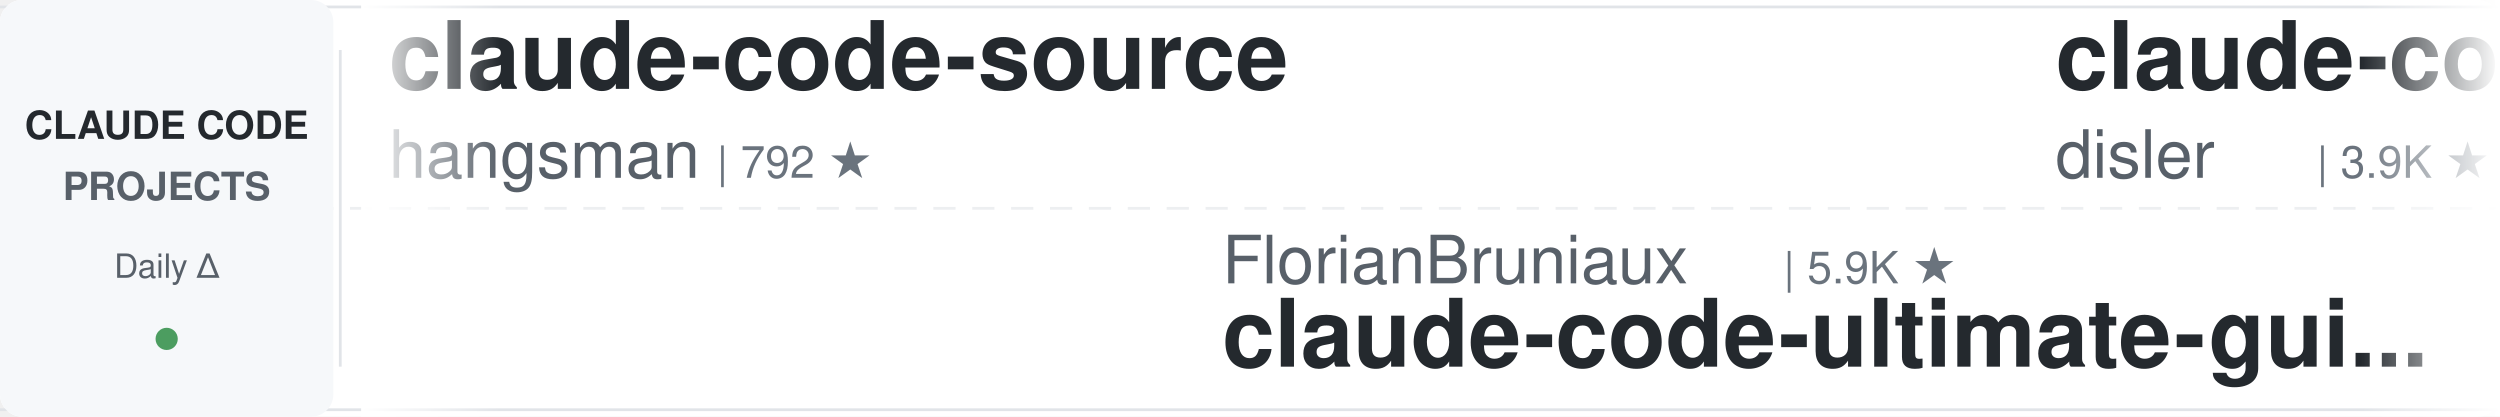
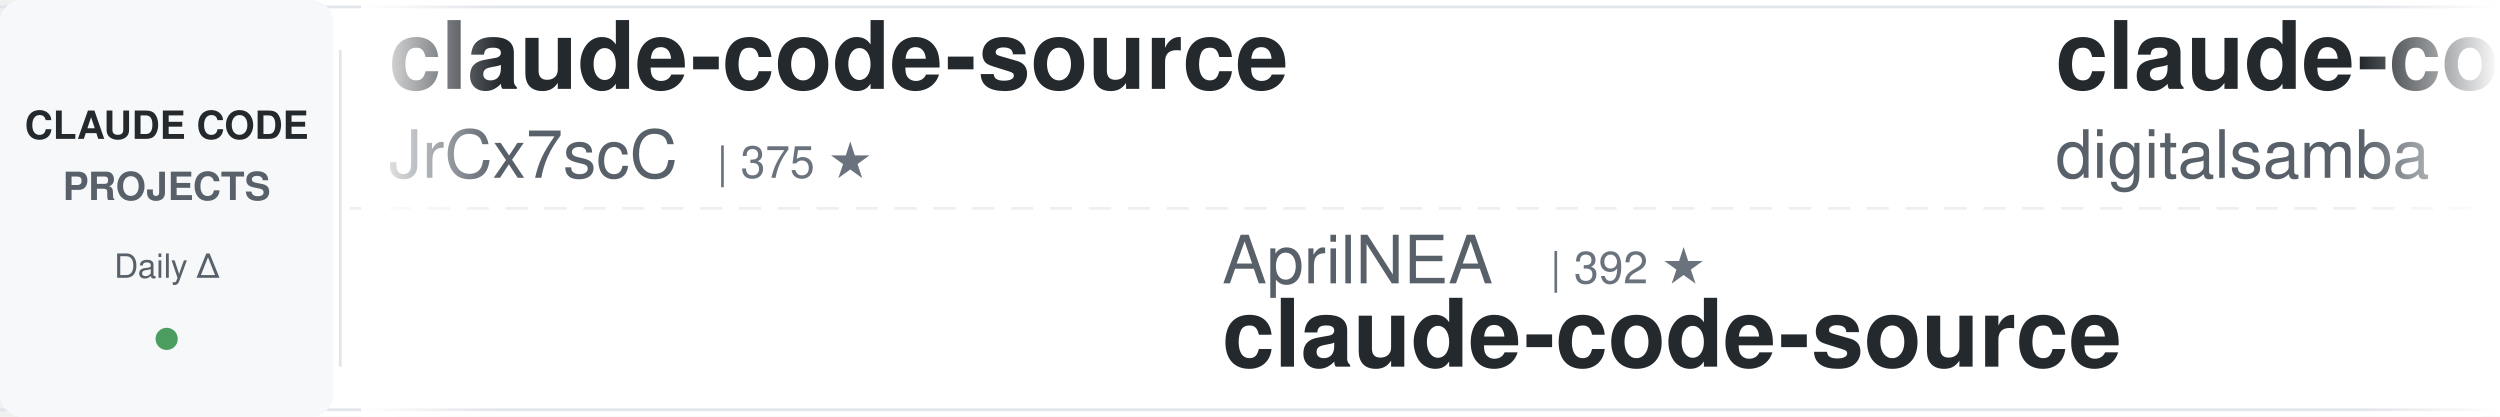
<svg xmlns="http://www.w3.org/2000/svg" width="900" height="150">
  <defs>
    <linearGradient id="leftFade" x1="0%" y1="0%" x2="100%" y2="0%">
      <stop offset="0%" style="stop-color:#ffffff;stop-opacity:1" />
      <stop offset="100%" style="stop-color:#ffffff;stop-opacity:0" />
    </linearGradient>
    <linearGradient id="rightFade" x1="0%" y1="0%" x2="100%" y2="0%">
      <stop offset="0%" style="stop-color:#ffffff;stop-opacity:0" />
      <stop offset="100%" style="stop-color:#ffffff;stop-opacity:1" />
    </linearGradient>
  </defs>
  <rect width="900" height="150" fill="#ffffff" rx="8" />
  <rect x="0" y="2" width="900" height="1" fill="#e1e4e8" />
  <rect x="0" y="147" width="900" height="1" fill="#e1e4e8" />
  <line x1="0" y1="75" x2="900" y2="75" stroke="#e1e4e8" stroke-width="1" stroke-dasharray="8 6" opacity="0.6" />
  <rect x="0" y="0" width="120" height="150" fill="#f6f8fa" rx="8" />
  <text x="60" y="50" font-family="-apple-system, BlinkMacSystemFont, 'Segoe UI', Helvetica, Arial, sans-serif" font-size="14" font-weight="600" fill="#24292e" text-anchor="middle">CLAUDE CODE</text>
  <text x="60" y="72" font-family="-apple-system, BlinkMacSystemFont, 'Segoe UI', Helvetica, Arial, sans-serif" font-size="14" font-weight="600" fill="#586069" text-anchor="middle">PROJECTS</text>
  <text x="60" y="100" font-family="-apple-system, BlinkMacSystemFont, 'Segoe UI', Helvetica, Arial, sans-serif" font-size="12" font-weight="500" fill="#586069" text-anchor="middle">Daily Δ</text>
  <circle cx="60" cy="122" r="4" fill="#22863a" opacity="0.8" />
  <rect x="122" y="18" width="1" height="114" fill="#e1e4e8" />
  <clipPath id="tickerClip">
    <rect x="130" y="0" width="770" height="150" />
  </clipPath>
  <g clip-path="url(#tickerClip)">
    <g id="tickerItems">
      <animateTransform attributeName="transform" attributeType="XML" type="translate" from="0 0" to="-3000 0" dur="54s" repeatCount="indefinite" />
      <g transform="translate(0, 0)">
        <text x="140" y="32" font-family="-apple-system, BlinkMacSystemFont, 'Segoe UI', Helvetica, Arial, sans-serif" font-size="34" font-weight="600" fill="#24292e">claude-code-source</text>
-         <text x="140" y="64" font-family="-apple-system, BlinkMacSystemFont, 'Segoe UI', Helvetica, Arial, sans-serif" font-size="24" font-weight="400" fill="#586069">hangsman</text>
-         <text x="258" y="64" font-family="-apple-system, BlinkMacSystemFont, 'Segoe UI', Helvetica, Arial, sans-serif" font-size="16" font-weight="500" fill="#6a737d">| 792 ★</text>
+         <text x="140" y="64" font-family="-apple-system, BlinkMacSystemFont, 'Segoe UI', Helvetica, Arial, sans-serif" font-size="24" font-weight="400" fill="#586069">JrCx7scC</text>
+         <text x="258" y="64" font-family="-apple-system, BlinkMacSystemFont, 'Segoe UI', Helvetica, Arial, sans-serif" font-size="16" font-weight="500" fill="#6a737d">| 375 ★</text>
      </g>
      <g transform="translate(300, 0)">
-         <text x="140" y="102" font-family="-apple-system, BlinkMacSystemFont, 'Segoe UI', Helvetica, Arial, sans-serif" font-size="24" font-weight="400" fill="#586069">FlorianBruniaux</text>
-         <text x="342" y="102" font-family="-apple-system, BlinkMacSystemFont, 'Segoe UI', Helvetica, Arial, sans-serif" font-size="16" font-weight="500" fill="#6a737d">| 5.9K ★</text>
-         <text x="140" y="132" font-family="-apple-system, BlinkMacSystemFont, 'Segoe UI', Helvetica, Arial, sans-serif" font-size="34" font-weight="600" fill="#24292e">claude-code-ultimate-gui...</text>
+         <text x="140" y="102" font-family="-apple-system, BlinkMacSystemFont, 'Segoe UI', Helvetica, Arial, sans-serif" font-size="24" font-weight="400" fill="#586069">AprilNEA</text>
+         <text x="258" y="102" font-family="-apple-system, BlinkMacSystemFont, 'Segoe UI', Helvetica, Arial, sans-serif" font-size="16" font-weight="500" fill="#6a737d">| 392 ★</text>
+         <text x="140" y="132" font-family="-apple-system, BlinkMacSystemFont, 'Segoe UI', Helvetica, Arial, sans-serif" font-size="34" font-weight="600" fill="#24292e">claude-code-source</text>
      </g>
      <g transform="translate(600, 0)">
-         <text x="140" y="32" font-family="-apple-system, BlinkMacSystemFont, 'Segoe UI', Helvetica, Arial, sans-serif" font-size="34" font-weight="600" fill="#24292e">claude-code-hooks-master...</text>
-         <text x="140" y="64" font-family="-apple-system, BlinkMacSystemFont, 'Segoe UI', Helvetica, Arial, sans-serif" font-size="24" font-weight="400" fill="#586069">disler</text>
-         <text x="234" y="64" font-family="-apple-system, BlinkMacSystemFont, 'Segoe UI', Helvetica, Arial, sans-serif" font-size="16" font-weight="500" fill="#6a737d">| 3.9K ★</text>
+         <text x="140" y="32" font-family="-apple-system, BlinkMacSystemFont, 'Segoe UI', Helvetica, Arial, sans-serif" font-size="34" font-weight="600" fill="#24292e">claude-code-video-toolki...</text>
+         <text x="140" y="64" font-family="-apple-system, BlinkMacSystemFont, 'Segoe UI', Helvetica, Arial, sans-serif" font-size="24" font-weight="400" fill="#586069">digitalsamba</text>
+         <text x="306" y="64" font-family="-apple-system, BlinkMacSystemFont, 'Segoe UI', Helvetica, Arial, sans-serif" font-size="16" font-weight="500" fill="#6a737d">| 2.0K ★</text>
      </g>
      <g transform="translate(900, 0)">
+         <text x="140" y="102" font-family="-apple-system, BlinkMacSystemFont, 'Segoe UI', Helvetica, Arial, sans-serif" font-size="24" font-weight="400" fill="#586069">anthropics</text>
+         <text x="282" y="102" font-family="-apple-system, BlinkMacSystemFont, 'Segoe UI', Helvetica, Arial, sans-serif" font-size="16" font-weight="500" fill="#6a737d">| 172.7K ★</text>
+         <text x="140" y="132" font-family="-apple-system, BlinkMacSystemFont, 'Segoe UI', Helvetica, Arial, sans-serif" font-size="34" font-weight="600" fill="#24292e">skills</text>
+       </g>
+       <g transform="translate(1200, 0)">
+         <text x="140" y="32" font-family="-apple-system, BlinkMacSystemFont, 'Segoe UI', Helvetica, Arial, sans-serif" font-size="34" font-weight="600" fill="#24292e">claude-code-templates</text>
+         <text x="140" y="64" font-family="-apple-system, BlinkMacSystemFont, 'Segoe UI', Helvetica, Arial, sans-serif" font-size="24" font-weight="400" fill="#586069">davila7</text>
+         <text x="246" y="64" font-family="-apple-system, BlinkMacSystemFont, 'Segoe UI', Helvetica, Arial, sans-serif" font-size="16" font-weight="500" fill="#6a737d">| 30.5K ★</text>
+       </g>
+       <g transform="translate(1500, 0)">
+         <text x="140" y="102" font-family="-apple-system, BlinkMacSystemFont, 'Segoe UI', Helvetica, Arial, sans-serif" font-size="24" font-weight="400" fill="#586069">Chachamaru127</text>
+         <text x="318" y="102" font-family="-apple-system, BlinkMacSystemFont, 'Segoe UI', Helvetica, Arial, sans-serif" font-size="16" font-weight="500" fill="#6a737d">| 3.1K ★</text>
+         <text x="140" y="132" font-family="-apple-system, BlinkMacSystemFont, 'Segoe UI', Helvetica, Arial, sans-serif" font-size="34" font-weight="600" fill="#24292e">claude-code-harness</text>
+       </g>
+       <g transform="translate(1800, 0)">
+         <text x="140" y="32" font-family="-apple-system, BlinkMacSystemFont, 'Segoe UI', Helvetica, Arial, sans-serif" font-size="34" font-weight="600" fill="#24292e">pi-vs-claude-code</text>
+         <text x="140" y="64" font-family="-apple-system, BlinkMacSystemFont, 'Segoe UI', Helvetica, Arial, sans-serif" font-size="24" font-weight="400" fill="#586069">disler</text>
+         <text x="234" y="64" font-family="-apple-system, BlinkMacSystemFont, 'Segoe UI', Helvetica, Arial, sans-serif" font-size="16" font-weight="500" fill="#6a737d">| 1.7K ★</text>
+       </g>
+       <g transform="translate(2100, 0)">
        <text x="140" y="102" font-family="-apple-system, BlinkMacSystemFont, 'Segoe UI', Helvetica, Arial, sans-serif" font-size="24" font-weight="400" fill="#586069">centminmod</text>
        <text x="282" y="102" font-family="-apple-system, BlinkMacSystemFont, 'Segoe UI', Helvetica, Arial, sans-serif" font-size="16" font-weight="500" fill="#6a737d">| 2.6K ★</text>
        <text x="140" y="132" font-family="-apple-system, BlinkMacSystemFont, 'Segoe UI', Helvetica, Arial, sans-serif" font-size="34" font-weight="600" fill="#24292e">my-claude-code-setup</text>
      </g>
-       <g transform="translate(1200, 0)">
-         <text x="140" y="32" font-family="-apple-system, BlinkMacSystemFont, 'Segoe UI', Helvetica, Arial, sans-serif" font-size="34" font-weight="600" fill="#24292e">claude-code-telegram</text>
-         <text x="140" y="64" font-family="-apple-system, BlinkMacSystemFont, 'Segoe UI', Helvetica, Arial, sans-serif" font-size="24" font-weight="400" fill="#586069">RichardAtCT</text>
-         <text x="294" y="64" font-family="-apple-system, BlinkMacSystemFont, 'Segoe UI', Helvetica, Arial, sans-serif" font-size="16" font-weight="500" fill="#6a737d">| 2.8K ★</text>
-       </g>
-       <g transform="translate(1500, 0)">
-         <text x="140" y="102" font-family="-apple-system, BlinkMacSystemFont, 'Segoe UI', Helvetica, Arial, sans-serif" font-size="24" font-weight="400" fill="#586069">Cranot</text>
-         <text x="234" y="102" font-family="-apple-system, BlinkMacSystemFont, 'Segoe UI', Helvetica, Arial, sans-serif" font-size="16" font-weight="500" fill="#6a737d">| 2.9K ★</text>
-         <text x="140" y="132" font-family="-apple-system, BlinkMacSystemFont, 'Segoe UI', Helvetica, Arial, sans-serif" font-size="34" font-weight="600" fill="#24292e">claude-code-guide</text>
-       </g>
-       <g transform="translate(1800, 0)">
-         <text x="140" y="32" font-family="-apple-system, BlinkMacSystemFont, 'Segoe UI', Helvetica, Arial, sans-serif" font-size="34" font-weight="600" fill="#24292e">ECC</text>
-         <text x="140" y="64" font-family="-apple-system, BlinkMacSystemFont, 'Segoe UI', Helvetica, Arial, sans-serif" font-size="24" font-weight="400" fill="#586069">affaan-m</text>
-         <text x="258" y="64" font-family="-apple-system, BlinkMacSystemFont, 'Segoe UI', Helvetica, Arial, sans-serif" font-size="16" font-weight="500" fill="#6a737d">| 244.7K ★</text>
-       </g>
-       <g transform="translate(2100, 0)">
-         <text x="140" y="102" font-family="-apple-system, BlinkMacSystemFont, 'Segoe UI', Helvetica, Arial, sans-serif" font-size="24" font-weight="400" fill="#586069">JrCx7scC</text>
-         <text x="258" y="102" font-family="-apple-system, BlinkMacSystemFont, 'Segoe UI', Helvetica, Arial, sans-serif" font-size="16" font-weight="500" fill="#6a737d">| 375 ★</text>
-         <text x="140" y="132" font-family="-apple-system, BlinkMacSystemFont, 'Segoe UI', Helvetica, Arial, sans-serif" font-size="34" font-weight="600" fill="#24292e">claude-code-source</text>
-       </g>
      <g transform="translate(2400, 0)">
-         <text x="140" y="32" font-family="-apple-system, BlinkMacSystemFont, 'Segoe UI', Helvetica, Arial, sans-serif" font-size="34" font-weight="600" fill="#24292e">claude-code-local</text>
-         <text x="140" y="64" font-family="-apple-system, BlinkMacSystemFont, 'Segoe UI', Helvetica, Arial, sans-serif" font-size="24" font-weight="400" fill="#586069">nicedreamzapp</text>
-         <text x="318" y="64" font-family="-apple-system, BlinkMacSystemFont, 'Segoe UI', Helvetica, Arial, sans-serif" font-size="16" font-weight="500" fill="#6a737d">| 3.2K ★</text>
+         <text x="140" y="32" font-family="-apple-system, BlinkMacSystemFont, 'Segoe UI', Helvetica, Arial, sans-serif" font-size="34" font-weight="600" fill="#24292e">Claude-Code-Game-Studios</text>
+         <text x="140" y="64" font-family="-apple-system, BlinkMacSystemFont, 'Segoe UI', Helvetica, Arial, sans-serif" font-size="24" font-weight="400" fill="#586069">Donchitos</text>
+         <text x="270" y="64" font-family="-apple-system, BlinkMacSystemFont, 'Segoe UI', Helvetica, Arial, sans-serif" font-size="16" font-weight="500" fill="#6a737d">| 24.7K ★</text>
      </g>
      <g transform="translate(2700, 0)">
-         <text x="140" y="102" font-family="-apple-system, BlinkMacSystemFont, 'Segoe UI', Helvetica, Arial, sans-serif" font-size="24" font-weight="400" fill="#586069">Chachamaru127</text>
-         <text x="318" y="102" font-family="-apple-system, BlinkMacSystemFont, 'Segoe UI', Helvetica, Arial, sans-serif" font-size="16" font-weight="500" fill="#6a737d">| 3.1K ★</text>
-         <text x="140" y="132" font-family="-apple-system, BlinkMacSystemFont, 'Segoe UI', Helvetica, Arial, sans-serif" font-size="34" font-weight="600" fill="#24292e">claude-code-harness</text>
+         <text x="140" y="102" font-family="-apple-system, BlinkMacSystemFont, 'Segoe UI', Helvetica, Arial, sans-serif" font-size="24" font-weight="400" fill="#586069">Yeachan-Heo</text>
+         <text x="294" y="102" font-family="-apple-system, BlinkMacSystemFont, 'Segoe UI', Helvetica, Arial, sans-serif" font-size="16" font-weight="500" fill="#6a737d">| 38.9K ★</text>
+         <text x="140" y="132" font-family="-apple-system, BlinkMacSystemFont, 'Segoe UI', Helvetica, Arial, sans-serif" font-size="34" font-weight="600" fill="#24292e">oh-my-claudecode</text>
      </g>
      <g transform="translate(3000, 0)">
        <text x="140" y="32" font-family="-apple-system, BlinkMacSystemFont, 'Segoe UI', Helvetica, Arial, sans-serif" font-size="34" font-weight="600" fill="#24292e">claude-code-source</text>
-         <text x="140" y="64" font-family="-apple-system, BlinkMacSystemFont, 'Segoe UI', Helvetica, Arial, sans-serif" font-size="24" font-weight="400" fill="#586069">hangsman</text>
-         <text x="258" y="64" font-family="-apple-system, BlinkMacSystemFont, 'Segoe UI', Helvetica, Arial, sans-serif" font-size="16" font-weight="500" fill="#6a737d">| 792 ★</text>
+         <text x="140" y="64" font-family="-apple-system, BlinkMacSystemFont, 'Segoe UI', Helvetica, Arial, sans-serif" font-size="24" font-weight="400" fill="#586069">JrCx7scC</text>
+         <text x="258" y="64" font-family="-apple-system, BlinkMacSystemFont, 'Segoe UI', Helvetica, Arial, sans-serif" font-size="16" font-weight="500" fill="#6a737d">| 375 ★</text>
      </g>
      <g transform="translate(3300, 0)">
-         <text x="140" y="102" font-family="-apple-system, BlinkMacSystemFont, 'Segoe UI', Helvetica, Arial, sans-serif" font-size="24" font-weight="400" fill="#586069">FlorianBruniaux</text>
-         <text x="342" y="102" font-family="-apple-system, BlinkMacSystemFont, 'Segoe UI', Helvetica, Arial, sans-serif" font-size="16" font-weight="500" fill="#6a737d">| 5.9K ★</text>
-         <text x="140" y="132" font-family="-apple-system, BlinkMacSystemFont, 'Segoe UI', Helvetica, Arial, sans-serif" font-size="34" font-weight="600" fill="#24292e">claude-code-ultimate-gui...</text>
+         <text x="140" y="102" font-family="-apple-system, BlinkMacSystemFont, 'Segoe UI', Helvetica, Arial, sans-serif" font-size="24" font-weight="400" fill="#586069">AprilNEA</text>
+         <text x="258" y="102" font-family="-apple-system, BlinkMacSystemFont, 'Segoe UI', Helvetica, Arial, sans-serif" font-size="16" font-weight="500" fill="#6a737d">| 392 ★</text>
+         <text x="140" y="132" font-family="-apple-system, BlinkMacSystemFont, 'Segoe UI', Helvetica, Arial, sans-serif" font-size="34" font-weight="600" fill="#24292e">claude-code-source</text>
      </g>
      <g transform="translate(3600, 0)">
-         <text x="140" y="32" font-family="-apple-system, BlinkMacSystemFont, 'Segoe UI', Helvetica, Arial, sans-serif" font-size="34" font-weight="600" fill="#24292e">claude-code-hooks-master...</text>
-         <text x="140" y="64" font-family="-apple-system, BlinkMacSystemFont, 'Segoe UI', Helvetica, Arial, sans-serif" font-size="24" font-weight="400" fill="#586069">disler</text>
-         <text x="234" y="64" font-family="-apple-system, BlinkMacSystemFont, 'Segoe UI', Helvetica, Arial, sans-serif" font-size="16" font-weight="500" fill="#6a737d">| 3.9K ★</text>
+         <text x="140" y="32" font-family="-apple-system, BlinkMacSystemFont, 'Segoe UI', Helvetica, Arial, sans-serif" font-size="34" font-weight="600" fill="#24292e">claude-code-video-toolki...</text>
+         <text x="140" y="64" font-family="-apple-system, BlinkMacSystemFont, 'Segoe UI', Helvetica, Arial, sans-serif" font-size="24" font-weight="400" fill="#586069">digitalsamba</text>
+         <text x="306" y="64" font-family="-apple-system, BlinkMacSystemFont, 'Segoe UI', Helvetica, Arial, sans-serif" font-size="16" font-weight="500" fill="#6a737d">| 2.0K ★</text>
      </g>
      <g transform="translate(3900, 0)">
-         <text x="140" y="102" font-family="-apple-system, BlinkMacSystemFont, 'Segoe UI', Helvetica, Arial, sans-serif" font-size="24" font-weight="400" fill="#586069">centminmod</text>
-         <text x="282" y="102" font-family="-apple-system, BlinkMacSystemFont, 'Segoe UI', Helvetica, Arial, sans-serif" font-size="16" font-weight="500" fill="#6a737d">| 2.6K ★</text>
-         <text x="140" y="132" font-family="-apple-system, BlinkMacSystemFont, 'Segoe UI', Helvetica, Arial, sans-serif" font-size="34" font-weight="600" fill="#24292e">my-claude-code-setup</text>
+         <text x="140" y="102" font-family="-apple-system, BlinkMacSystemFont, 'Segoe UI', Helvetica, Arial, sans-serif" font-size="24" font-weight="400" fill="#586069">anthropics</text>
+         <text x="282" y="102" font-family="-apple-system, BlinkMacSystemFont, 'Segoe UI', Helvetica, Arial, sans-serif" font-size="16" font-weight="500" fill="#6a737d">| 172.7K ★</text>
+         <text x="140" y="132" font-family="-apple-system, BlinkMacSystemFont, 'Segoe UI', Helvetica, Arial, sans-serif" font-size="34" font-weight="600" fill="#24292e">skills</text>
      </g>
    </g>
  </g>
  <rect x="130" y="0" width="50" height="150" fill="url(#leftFade)" />
  <rect x="850" y="0" width="50" height="150" fill="url(#rightFade)" />
</svg>
